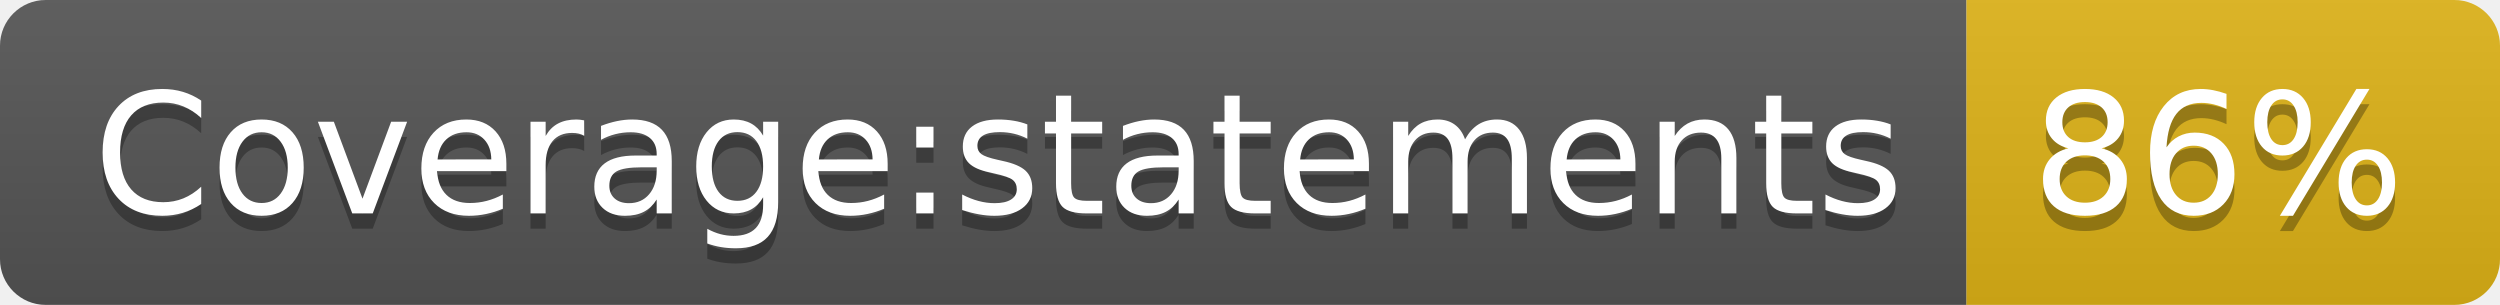
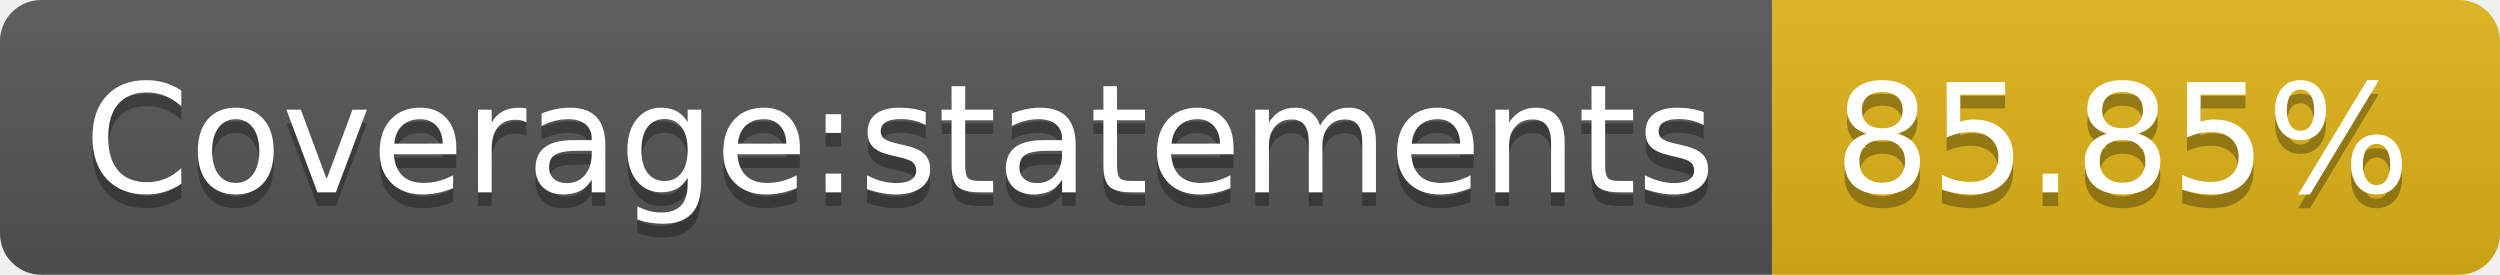
- <svg xmlns="http://www.w3.org/2000/svg" width="164" height="20" role="img" aria-label="Coverage:statements: 86%">
+ <svg xmlns="http://www.w3.org/2000/svg" width="182" height="20" role="img" aria-label="Coverage:statements: 85.85%">
  <linearGradient id="s" x2="0" y2="100%">
    <stop offset="0" stop-color="#bbb" stop-opacity=".1" />
    <stop offset="1" stop-opacity=".1" />
  </linearGradient>
  <clipPath id="r">
-     <rect width="164" height="20" rx="3" fill="#fff" />
+     <rect width="182" height="20" rx="3" fill="#fff" />
  </clipPath>
  <g clip-path="url(#r)">
    <rect width="129" height="20" fill="#555" />
-     <rect x="129" width="35" height="20" fill="#dfb317" />
-     <rect width="164" height="20" fill="url(#s)" />
+     <rect x="129" width="53" height="20" fill="#dfb317" />
+     <rect width="182" height="20" fill="url(#s)" />
  </g>
  <g fill="#fff" text-anchor="middle" font-family="Verdana,Geneva,DejaVu Sans,sans-serif" text-rendering="geometricPrecision" font-size="110">
    <text aria-hidden="true" x="655" y="150" fill="#010101" fill-opacity=".3" transform="scale(.1)" textLength="1190">Coverage:statements</text>
    <text x="655" y="140" transform="scale(.1)" fill="#fff" textLength="1190">Coverage:statements</text>
-     <text aria-hidden="true" x="1455" y="150" fill="#010101" fill-opacity=".3" transform="scale(.1)" textLength="250">86%</text>
-     <text x="1455" y="140" transform="scale(.1)" fill="#fff" textLength="250">86%</text>
+     <text aria-hidden="true" x="1545" y="150" fill="#010101" fill-opacity=".3" transform="scale(.1)" textLength="430">85.85%</text>
+     <text x="1545" y="140" transform="scale(.1)" fill="#fff" textLength="430">85.85%</text>
  </g>
</svg>
